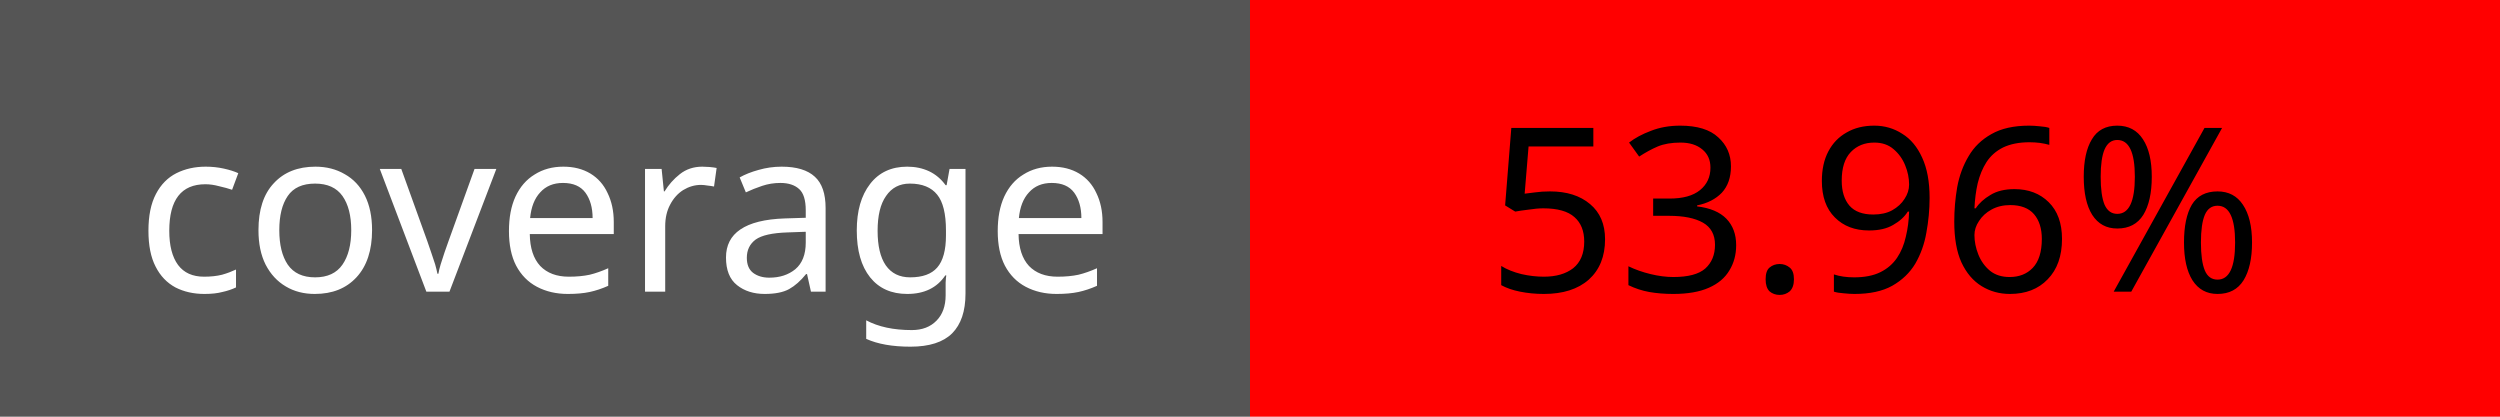
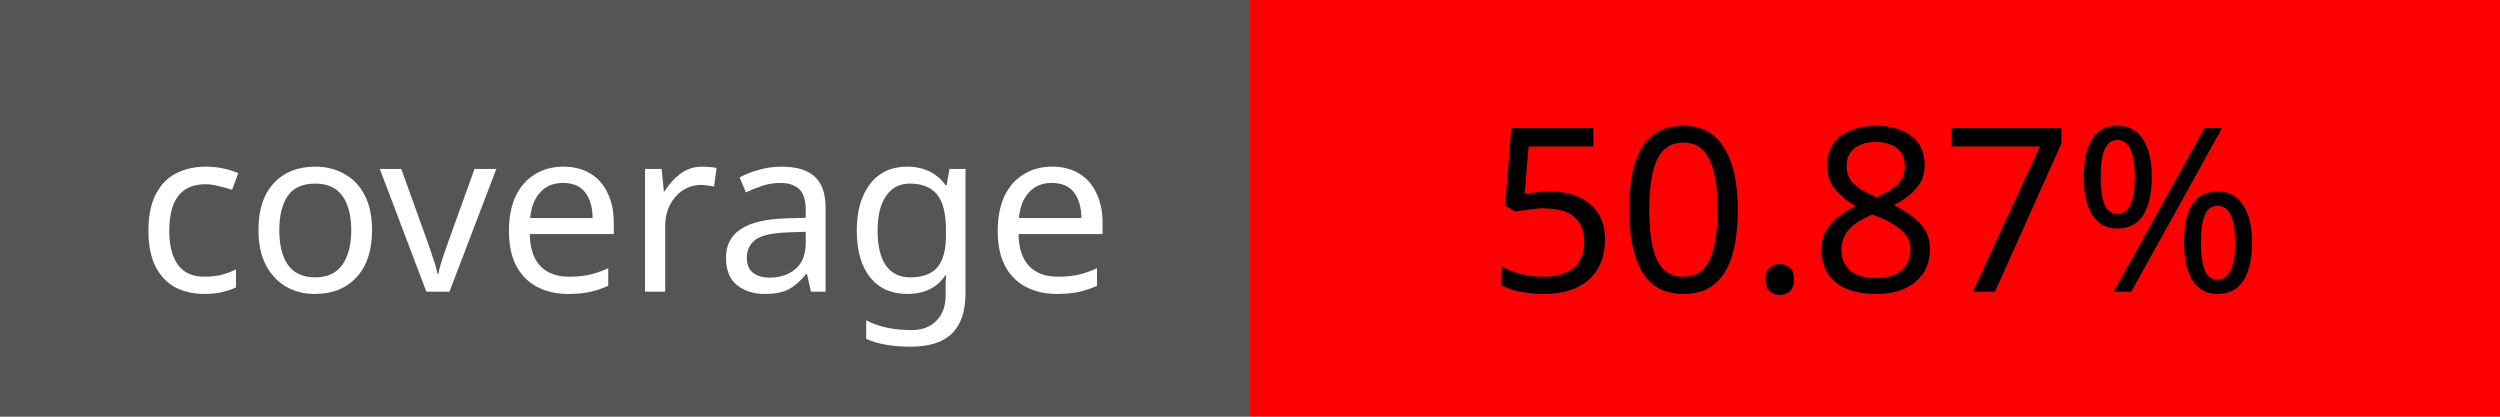
<svg xmlns="http://www.w3.org/2000/svg" width="120" height="20">
  <rect width="60" height="20" fill="#555" />
  <rect x="60" width="60" height="20" fill="red" />
  <text x="30" y="14" fill="#fff" font-size="11" font-family="Verdana" text-anchor="middle">coverage</text>
-   <text x="90" y="14" fill="#000" font-size="11" font-family="Verdana" text-anchor="middle">53.96%</text>
+   <text x="90" y="14" fill="#000" font-size="11" font-family="Verdana" text-anchor="middle">50.87%</text>
</svg>
